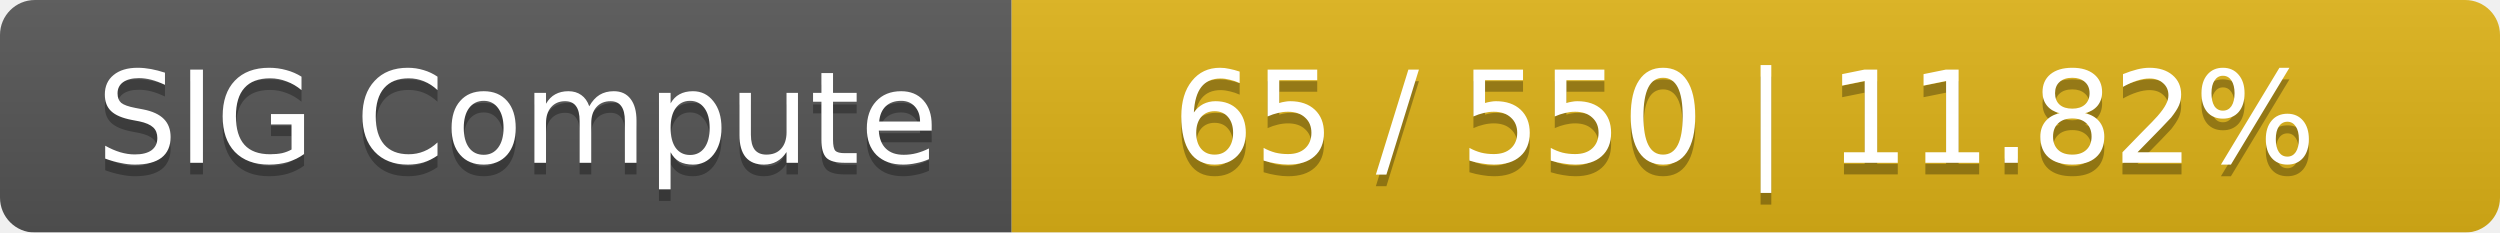
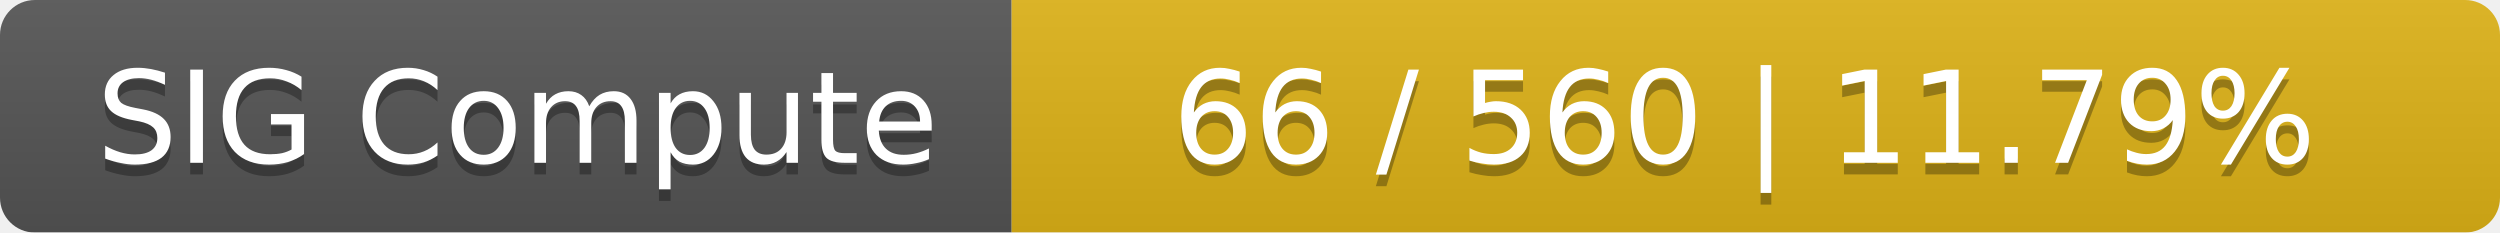
<svg xmlns="http://www.w3.org/2000/svg" width="215" height="20">
  <linearGradient id="smooth" x2="0" y2="100%">
    <stop offset="0" stop-color="#bbb" stop-opacity=".1" />
    <stop offset="1" stop-opacity=".1" />
  </linearGradient>
  <mask id="round">
    <rect width="215" height="20" rx="3" fill="#fff" />
  </mask>
  <g mask="url(#round)">
    <rect width="87" height="20" fill="#555" />
    <rect x="87" width="128" height="20" fill="#dfb317" />
    <rect width="215" height="20" fill="url(#smooth)" />
  </g>
  <g fill="#fff" text-anchor="middle" font-family="DejaVu Sans,Verdana,Geneva,sans-serif" font-size="11">
    <text x="44.5" y="15" fill="#010101" fill-opacity=".3">SIG Compute</text>
    <text x="44.5" y="14">SIG Compute</text>
-     <text x="150" y="15" fill="#010101" fill-opacity=".3">65 / 550    |    11.82%</text>
-     <text x="150" y="14">65 / 550    |    11.82%</text>
+     <text x="150" y="15" fill="#010101" fill-opacity=".3">66 / 560    |    11.79%</text>
+     <text x="150" y="14">66 / 560    |    11.79%</text>
  </g>
</svg>
